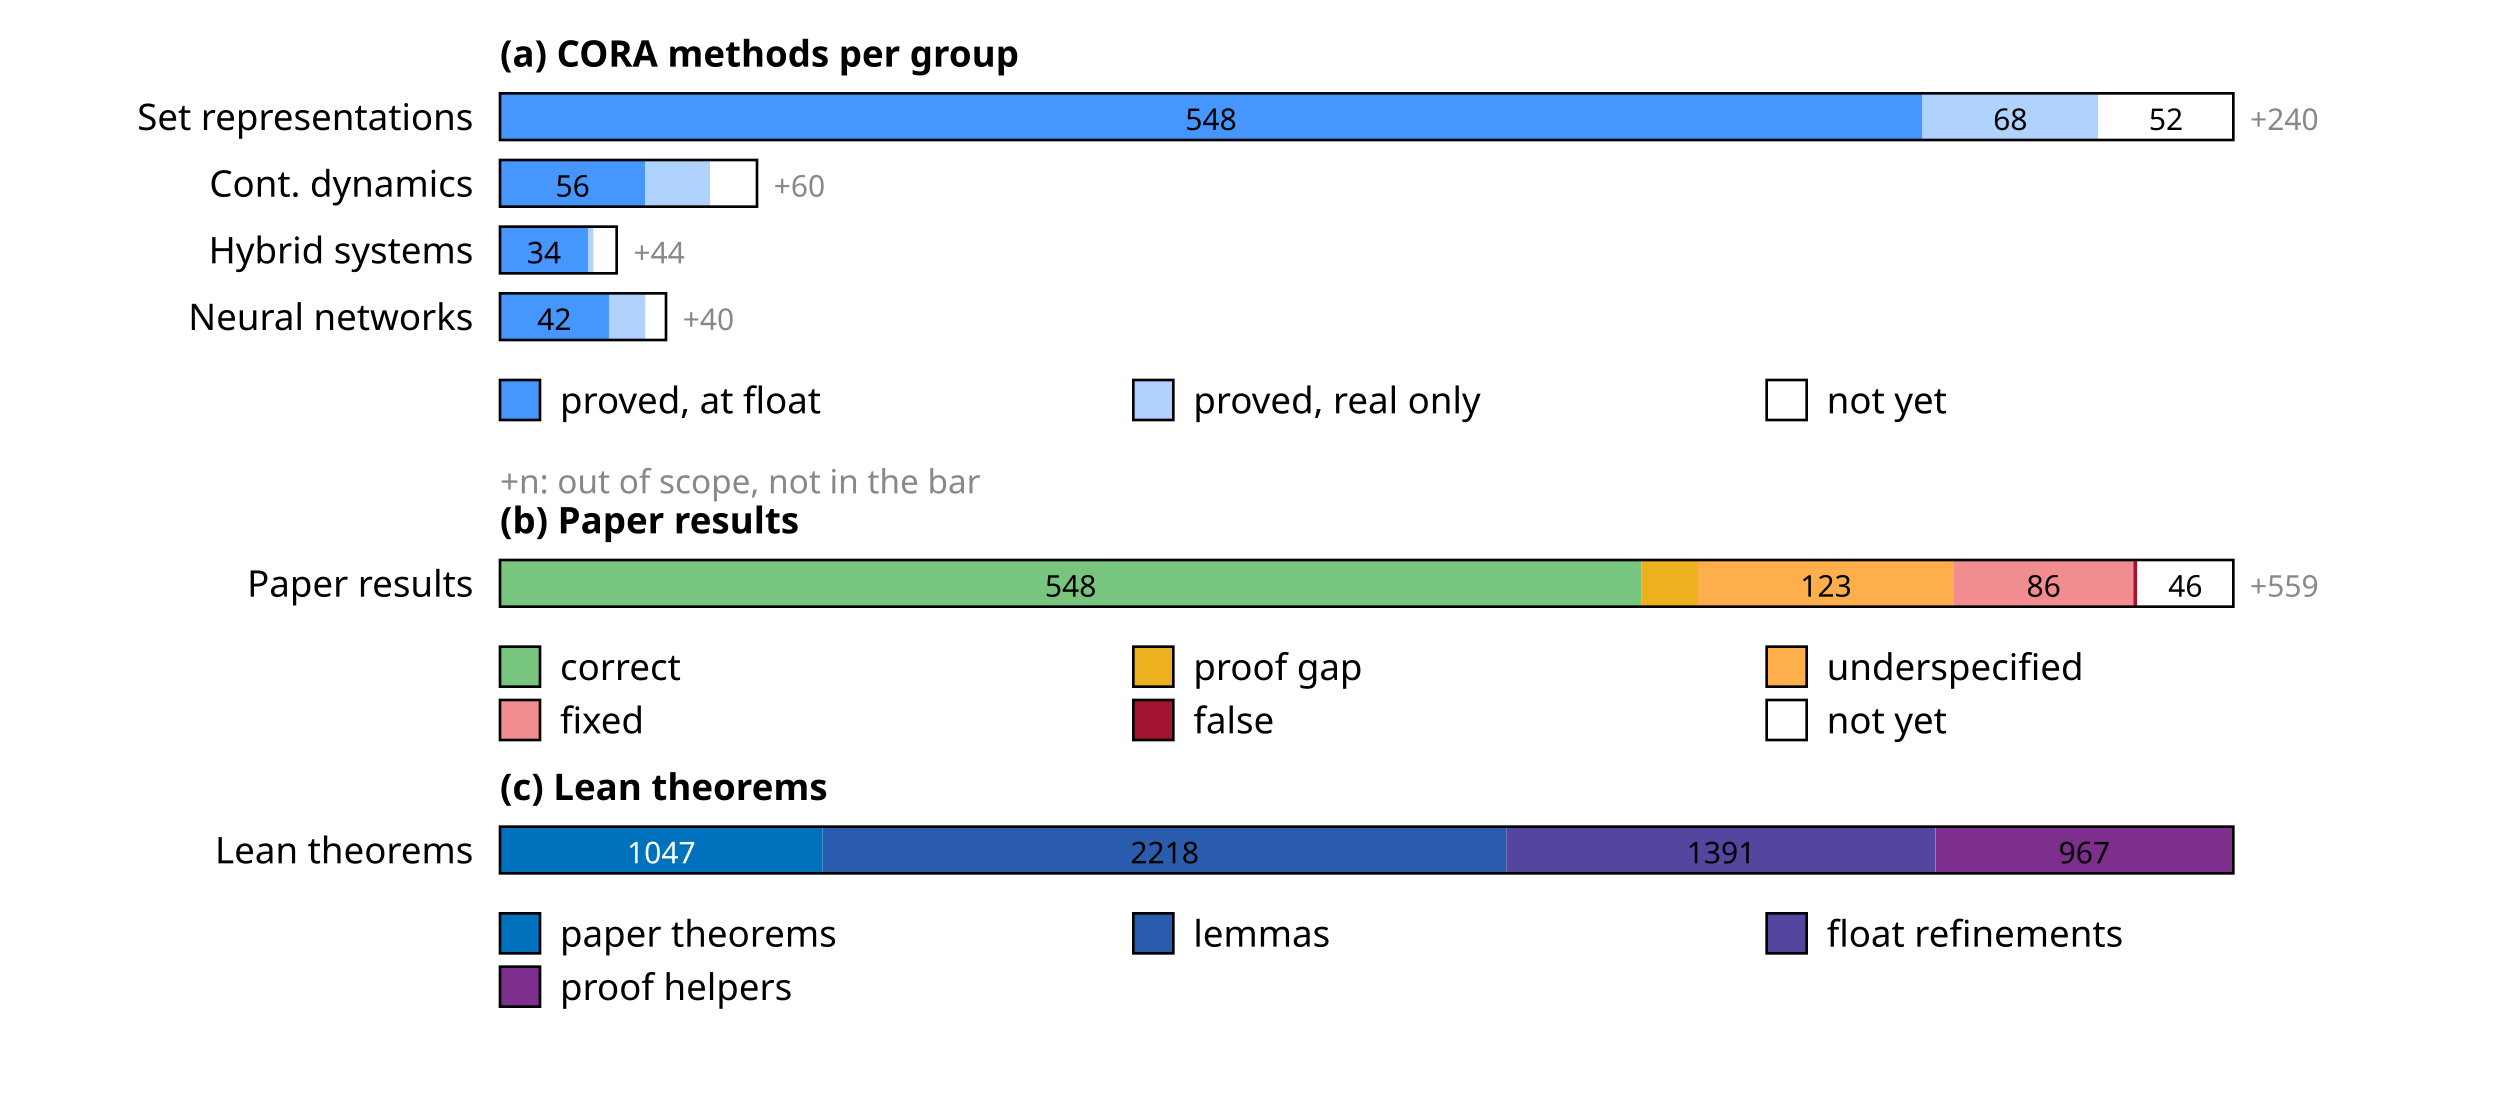
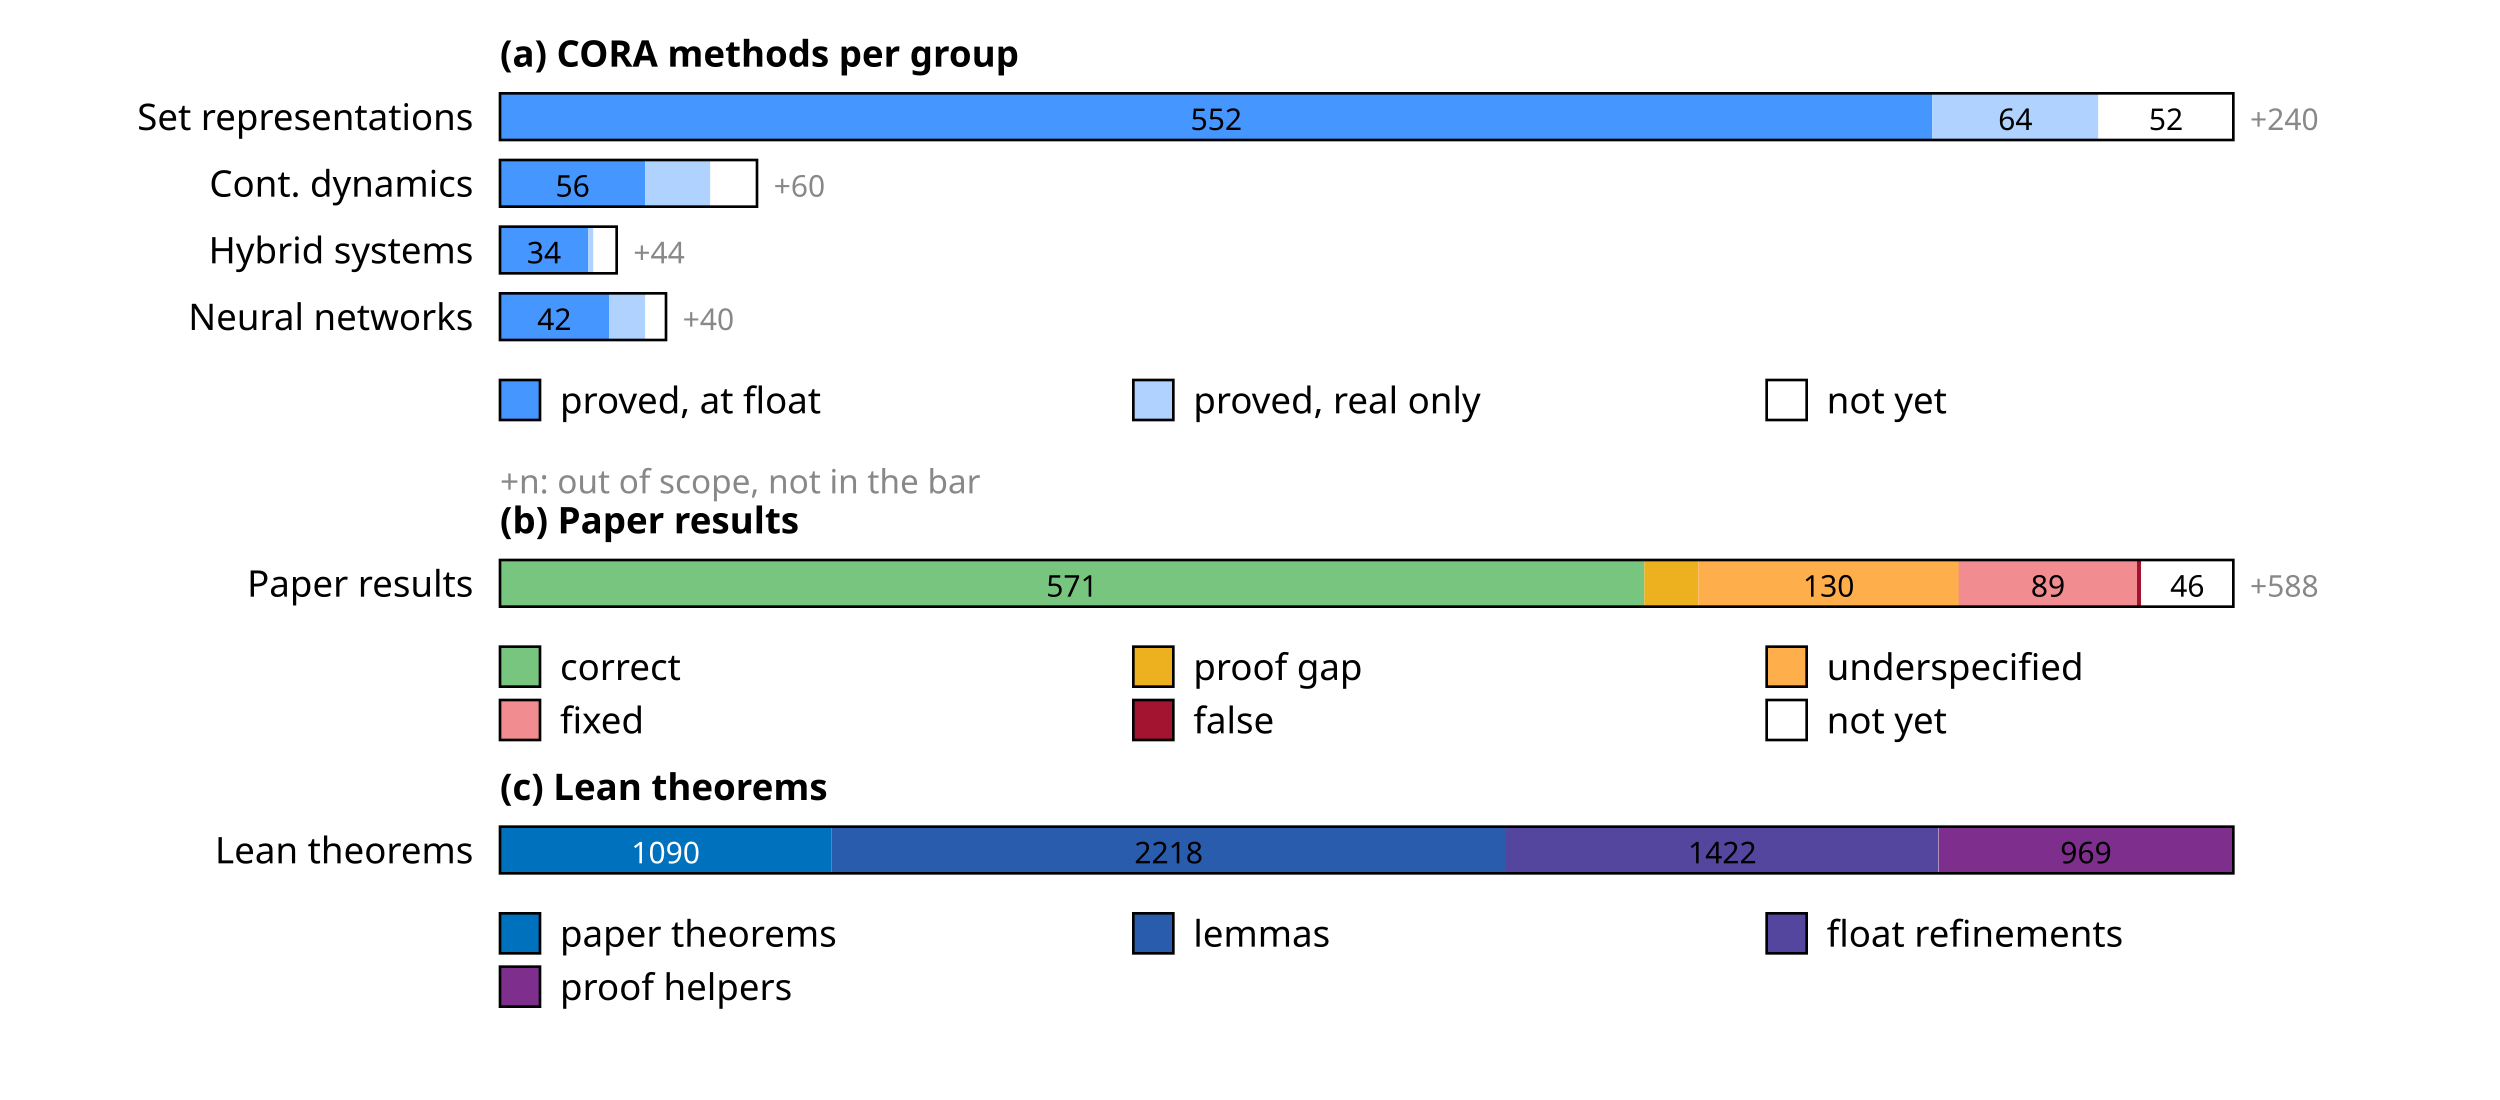
<svg xmlns="http://www.w3.org/2000/svg" width="750" height="330" font-family="sans-serif" font-size="11">
  <rect width="100%" height="100%" fill="white" />
  <text x="150" y="20" font-weight="bold">(a) CORA methods per group</text>
  <text x="142" y="39" text-anchor="end">Set representations</text>
-   <rect x="150.0" y="28" width="426.6" height="14" fill="rgb(69,150,255)" />
-   <text x="363.3" y="39" text-anchor="middle" font-size="9" fill="#000">548</text>
-   <rect x="576.6" y="28" width="52.9" height="14" fill="rgb(176,210,255)" />
-   <text x="603.1" y="39" text-anchor="middle" font-size="9" fill="#000">68</text>
+   <rect x="150.0" y="28" width="429.7" height="14" fill="rgb(69,150,255)" />
+   <text x="364.9" y="39" text-anchor="middle" font-size="9" fill="#000">552</text>
+   <rect x="579.7" y="28" width="49.8" height="14" fill="rgb(176,210,255)" />
+   <text x="604.6" y="39" text-anchor="middle" font-size="9" fill="#000">64</text>
  <rect x="629.5" y="28" width="40.5" height="14" fill="rgb(255,255,255)" />
  <text x="649.8" y="39" text-anchor="middle" font-size="9" fill="#000">52</text>
  <rect x="150" y="28" width="520.0" height="14" fill="none" stroke="#000" stroke-width="0.8" />
  <text x="675.0" y="39" font-size="9" fill="#888">+240</text>
  <text x="142" y="59" text-anchor="end">Cont. dynamics</text>
  <rect x="150.0" y="48" width="43.6" height="14" fill="rgb(69,150,255)" />
  <text x="171.8" y="59" text-anchor="middle" font-size="9" fill="#000">56</text>
  <rect x="193.6" y="48" width="19.5" height="14" fill="rgb(176,210,255)" />
  <rect x="213.1" y="48" width="14.0" height="14" fill="rgb(255,255,255)" />
  <rect x="150" y="48" width="77.1" height="14" fill="none" stroke="#000" stroke-width="0.8" />
  <text x="232.1" y="59" font-size="9" fill="#888">+60</text>
  <text x="142" y="79" text-anchor="end">Hybrid systems</text>
  <rect x="150.0" y="68" width="26.5" height="14" fill="rgb(69,150,255)" />
  <text x="163.2" y="79" text-anchor="middle" font-size="9" fill="#000">34</text>
  <rect x="176.5" y="68" width="1.6" height="14" fill="rgb(176,210,255)" />
  <rect x="178.0" y="68" width="7.0" height="14" fill="rgb(255,255,255)" />
  <rect x="150" y="68" width="35.0" height="14" fill="none" stroke="#000" stroke-width="0.8" />
  <text x="190.0" y="79" font-size="9" fill="#888">+44</text>
  <text x="142" y="99" text-anchor="end">Neural networks</text>
  <rect x="150.0" y="88" width="32.7" height="14" fill="rgb(69,150,255)" />
  <text x="166.3" y="99" text-anchor="middle" font-size="9" fill="#000">42</text>
  <rect x="182.7" y="88" width="10.9" height="14" fill="rgb(176,210,255)" />
  <rect x="193.6" y="88" width="6.2" height="14" fill="rgb(255,255,255)" />
  <rect x="150" y="88" width="49.8" height="14" fill="none" stroke="#000" stroke-width="0.8" />
  <text x="204.8" y="99" font-size="9" fill="#888">+40</text>
  <rect x="150" y="114" width="12" height="12" fill="rgb(69,150,255)" stroke="#000" stroke-width="0.8" />
  <text x="168" y="124">proved, at float</text>
  <rect x="340" y="114" width="12" height="12" fill="rgb(176,210,255)" stroke="#000" stroke-width="0.8" />
  <text x="358" y="124">proved, real only</text>
  <rect x="530" y="114" width="12" height="12" fill="rgb(255,255,255)" stroke="#000" stroke-width="0.8" />
  <text x="548" y="124">not yet</text>
  <text x="150" y="148" font-size="10" fill="#888">+n: out of scope, not in the bar</text>
  <text x="150" y="160" font-weight="bold">(b) Paper results</text>
  <text x="142" y="179" text-anchor="end">Paper results</text>
-   <rect x="150.0" y="168" width="342.5" height="14" fill="rgb(120,197,127)" />
-   <text x="321.2" y="179" text-anchor="middle" font-size="9" fill="#000">548</text>
-   <rect x="492.5" y="168" width="16.9" height="14" fill="rgb(237,177,32)" />
-   <rect x="509.4" y="168" width="76.9" height="14" fill="rgb(255,174,76)" />
-   <text x="547.8" y="179" text-anchor="middle" font-size="9" fill="#000">123</text>
-   <rect x="586.2" y="168" width="53.8" height="14" fill="rgb(241,141,145)" />
-   <text x="613.1" y="179" text-anchor="middle" font-size="9" fill="#000">86</text>
-   <rect x="640.0" y="168" width="1.2" height="14" fill="rgb(162,20,47)" />
-   <rect x="641.2" y="168" width="28.8" height="14" fill="rgb(255,255,255)" />
-   <text x="655.6" y="179" text-anchor="middle" font-size="9" fill="#000">46</text>
+   <rect x="150.0" y="168" width="343.3" height="14" fill="rgb(120,197,127)" />
+   <text x="321.6" y="179" text-anchor="middle" font-size="9" fill="#000">571</text>
+   <rect x="493.3" y="168" width="16.2" height="14" fill="rgb(237,177,32)" />
+   <rect x="509.5" y="168" width="78.2" height="14" fill="rgb(255,174,76)" />
+   <text x="548.6" y="179" text-anchor="middle" font-size="9" fill="#000">130</text>
+   <rect x="587.6" y="168" width="53.5" height="14" fill="rgb(241,141,145)" />
+   <text x="614.4" y="179" text-anchor="middle" font-size="9" fill="#000">89</text>
+   <rect x="641.1" y="168" width="1.2" height="14" fill="rgb(162,20,47)" />
+   <rect x="642.3" y="168" width="27.7" height="14" fill="rgb(255,255,255)" />
+   <text x="656.2" y="179" text-anchor="middle" font-size="9" fill="#000">46</text>
  <rect x="150" y="168" width="520.0" height="14" fill="none" stroke="#000" stroke-width="0.8" />
-   <text x="675.0" y="179" font-size="9" fill="#888">+559</text>
+   <text x="675.0" y="179" font-size="9" fill="#888">+588</text>
  <rect x="150" y="194" width="12" height="12" fill="rgb(120,197,127)" stroke="#000" stroke-width="0.8" />
  <text x="168" y="204">correct</text>
  <rect x="340" y="194" width="12" height="12" fill="rgb(237,177,32)" stroke="#000" stroke-width="0.8" />
  <text x="358" y="204">proof gap</text>
  <rect x="530" y="194" width="12" height="12" fill="rgb(255,174,76)" stroke="#000" stroke-width="0.8" />
  <text x="548" y="204">underspecified</text>
  <rect x="150" y="210" width="12" height="12" fill="rgb(241,141,145)" stroke="#000" stroke-width="0.8" />
  <text x="168" y="220">fixed</text>
  <rect x="340" y="210" width="12" height="12" fill="rgb(162,20,47)" stroke="#000" stroke-width="0.8" />
  <text x="358" y="220">false</text>
  <rect x="530" y="210" width="12" height="12" fill="rgb(255,255,255)" stroke="#000" stroke-width="0.8" />
  <text x="548" y="220">not yet</text>
  <text x="150" y="240" font-weight="bold">(c) Lean theorems</text>
  <text x="142" y="259" text-anchor="end">Lean theorems</text>
-   <rect x="150.0" y="248" width="96.8" height="14" fill="rgb(0,114,189)" />
-   <text x="198.4" y="259" text-anchor="middle" font-size="9" fill="#fff">1047</text>
-   <rect x="246.8" y="248" width="205.1" height="14" fill="rgb(42,92,173)" />
-   <text x="349.4" y="259" text-anchor="middle" font-size="9" fill="#000">2218</text>
-   <rect x="451.9" y="248" width="128.6" height="14" fill="rgb(84,69,158)" />
-   <text x="516.3" y="259" text-anchor="middle" font-size="9" fill="#000">1391</text>
-   <rect x="580.6" y="248" width="89.4" height="14" fill="rgb(126,47,142)" />
-   <text x="625.3" y="259" text-anchor="middle" font-size="9" fill="#000">967</text>
+   <rect x="150.0" y="248" width="99.5" height="14" fill="rgb(0,114,189)" />
+   <text x="199.7" y="259" text-anchor="middle" font-size="9" fill="#fff">1090</text>
+   <rect x="249.5" y="248" width="202.4" height="14" fill="rgb(42,92,173)" />
+   <text x="350.6" y="259" text-anchor="middle" font-size="9" fill="#000">2218</text>
+   <rect x="451.8" y="248" width="129.7" height="14" fill="rgb(84,69,158)" />
+   <text x="516.7" y="259" text-anchor="middle" font-size="9" fill="#000">1422</text>
+   <rect x="581.6" y="248" width="88.4" height="14" fill="rgb(126,47,142)" />
+   <text x="625.8" y="259" text-anchor="middle" font-size="9" fill="#000">969</text>
  <rect x="150" y="248" width="520.0" height="14" fill="none" stroke="#000" stroke-width="0.8" />
  <rect x="150" y="274" width="12" height="12" fill="rgb(0,114,189)" stroke="#000" stroke-width="0.8" />
  <text x="168" y="284">paper theorems</text>
  <rect x="340" y="274" width="12" height="12" fill="rgb(42,92,173)" stroke="#000" stroke-width="0.8" />
  <text x="358" y="284">lemmas</text>
  <rect x="530" y="274" width="12" height="12" fill="rgb(84,69,158)" stroke="#000" stroke-width="0.8" />
  <text x="548" y="284">float refinements</text>
  <rect x="150" y="290" width="12" height="12" fill="rgb(126,47,142)" stroke="#000" stroke-width="0.8" />
  <text x="168" y="300">proof helpers</text>
</svg>
